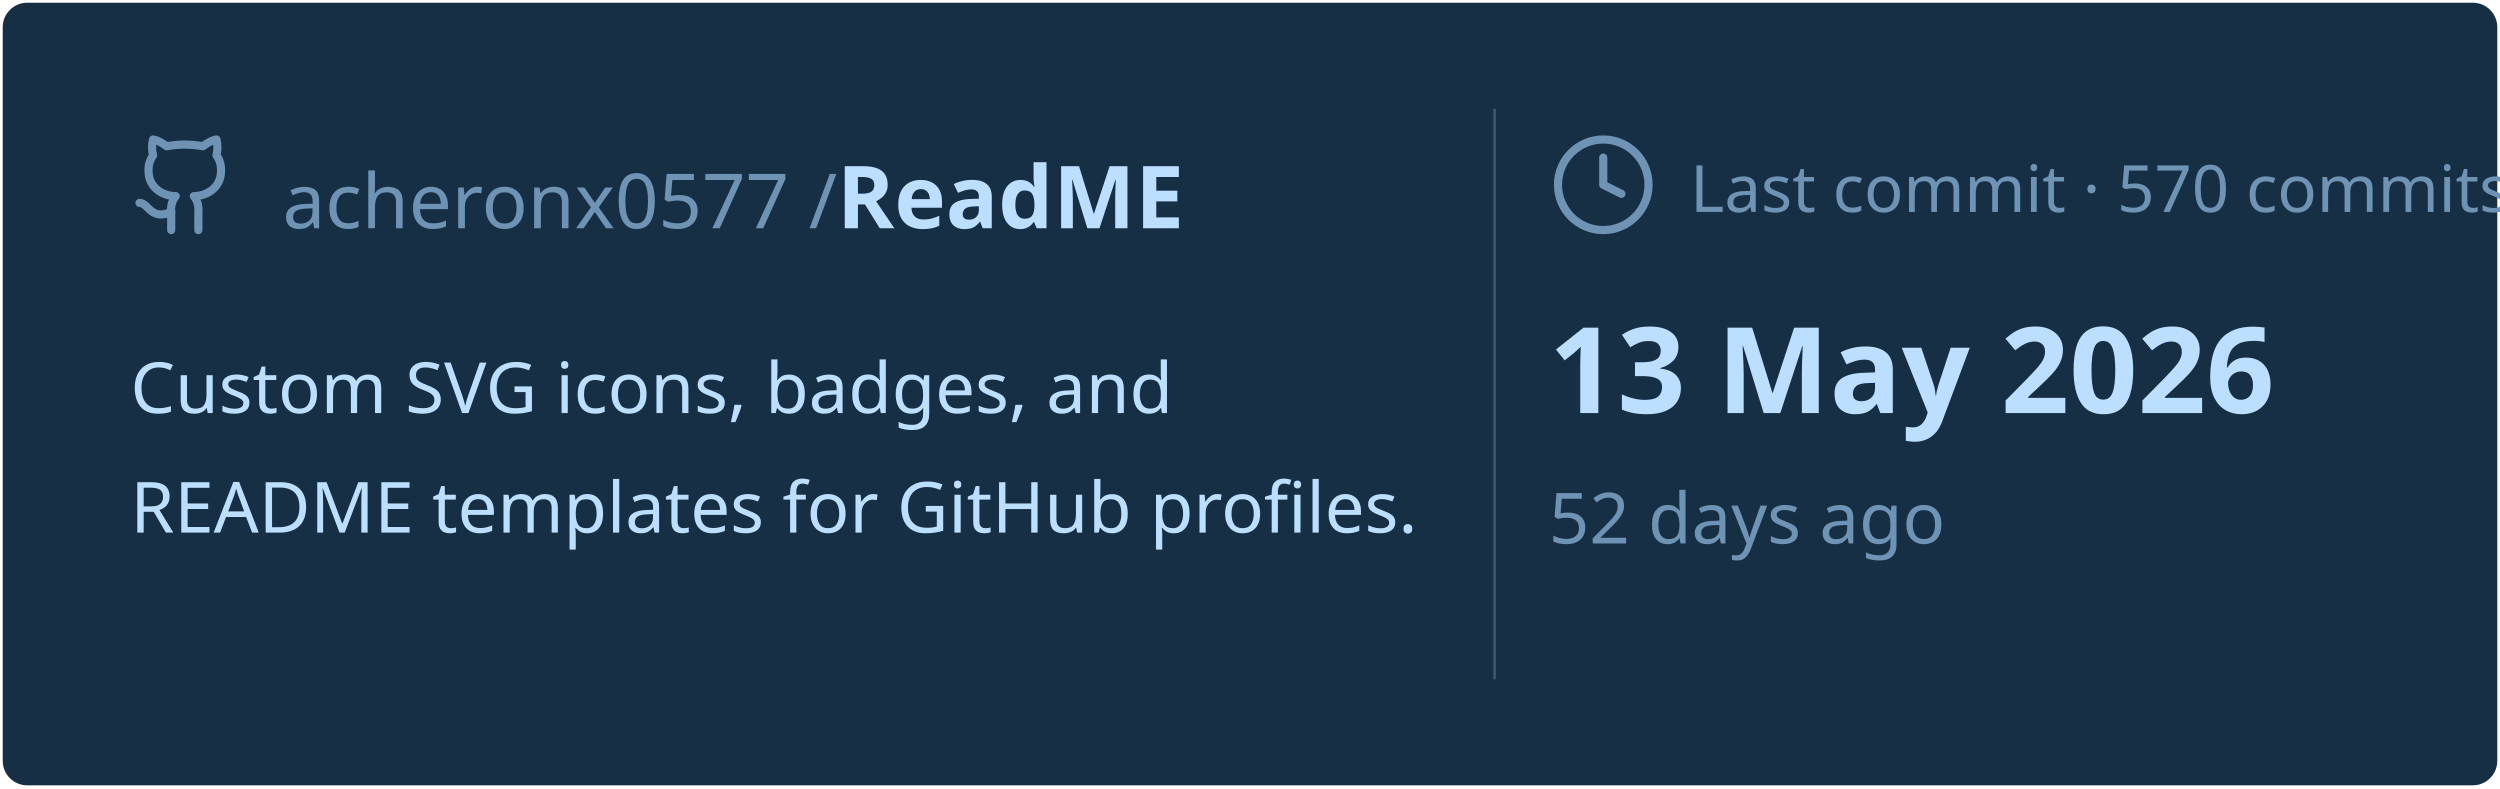
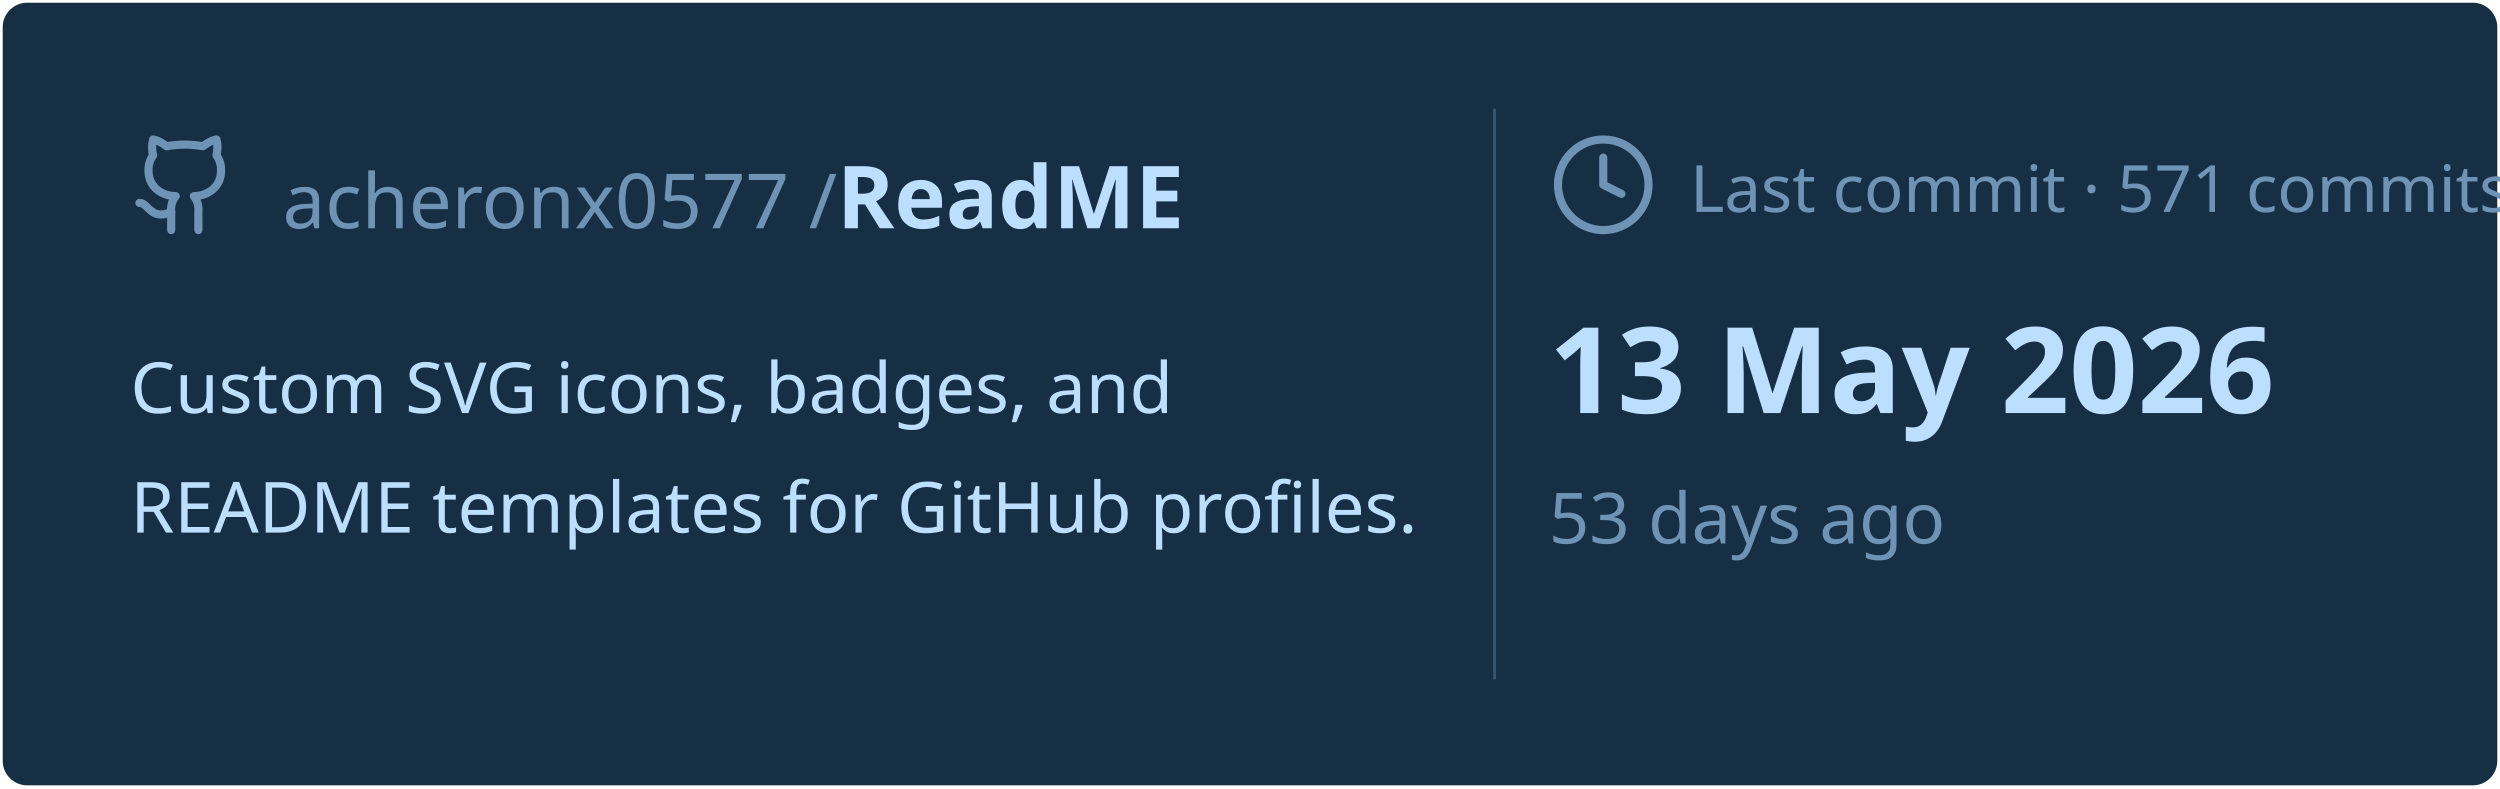
<svg xmlns="http://www.w3.org/2000/svg" viewBox="0 0 460 145" width="460px" height="145px">
  <rect stroke="#000000" stroke-opacity="0" fill="#172F45" rx="4.5" x="0.5" y="0.5" width="459" height="144" />
  <g transform="translate(24, 42)">
    <svg x="0" y="-18" width="20" height="20" viewBox="0 0 24 24" fill="none" stroke="#6E93B5" stroke-width="1.8" stroke-linecap="round" stroke-linejoin="round">
      <path d="M15 22v-4a4.8 4.8 0 0 0-1-3.5c3 0 6-2 6-5.5.08-1.25-.27-2.48-1-3.5.28-1.15.28-2.35 0-3.5 0 0-1 0-3 1.5-2.64-.5-5.36-.5-8 0C6 2 5 2 5 2c-.3 1.15-.3 2.35 0 3.5A5.403 5.403 0 0 0 4 9c0 3.5 3 5.5 6 5.5-.39.49-.68 1.05-.85 1.65-.17.6-.22 1.23-.15 1.85v4" />
      <path d="M9 18c-4.51 2-5-2-7-2" />
    </svg>
    <text x="28" y="0" font-family="&quot;Segoe UI&quot;, Ubuntu, sans-serif" font-size="14" font-weight="400" fill="#6E93B5">acheronx0577 /</text>
    <text x="130" y="0" font-family="&quot;Segoe UI&quot;, Ubuntu, sans-serif" font-size="16" font-weight="700" fill="#BDDFFF">ReadME</text>
  </g>
  <text x="24" y="76" font-family="&quot;Segoe UI&quot;, Ubuntu, sans-serif" font-size="13" font-weight="400" fill="#BDDFFF">Custom SVG icons, badges, and</text>
  <text x="24" y="98" font-family="&quot;Segoe UI&quot;, Ubuntu, sans-serif" font-size="13" font-weight="400" fill="#BDDFFF">README templates for GitHub profiles.</text>
  <line x1="275" y1="20" x2="275" y2="125" stroke="#6E93B5" stroke-width="0.5" stroke-opacity="0.4" />
  <svg x="285" y="24" width="20" height="20" viewBox="0 0 24 24" fill="none" stroke="#6E93B5" stroke-width="1.8" stroke-linecap="round" stroke-linejoin="round">
    <circle cx="12" cy="12" r="10" />
    <polyline points="12 6 12 12 16 14" />
  </svg>
-   <text x="311" y="39" font-family="&quot;Segoe UI&quot;, Ubuntu, sans-serif" font-size="12" font-weight="400" fill="#6E93B5">Last commit · 570 commits</text>
+   <text x="311" y="39" font-family="&quot;Segoe UI&quot;, Ubuntu, sans-serif" font-size="12" font-weight="400" fill="#6E93B5">Last commit · 571 commits</text>
  <text x="285" y="76" font-family="&quot;Segoe UI&quot;, Ubuntu, sans-serif" font-size="22" font-weight="700" fill="#BDDFFF">13 May 2026</text>
-   <text x="285" y="100" font-family="&quot;Segoe UI&quot;, Ubuntu, sans-serif" font-size="13" font-weight="400" fill="#6E93B5">52 days ago</text>
+   <text x="285" y="100" font-family="&quot;Segoe UI&quot;, Ubuntu, sans-serif" font-size="13" font-weight="400" fill="#6E93B5">53 days ago</text>
</svg>
